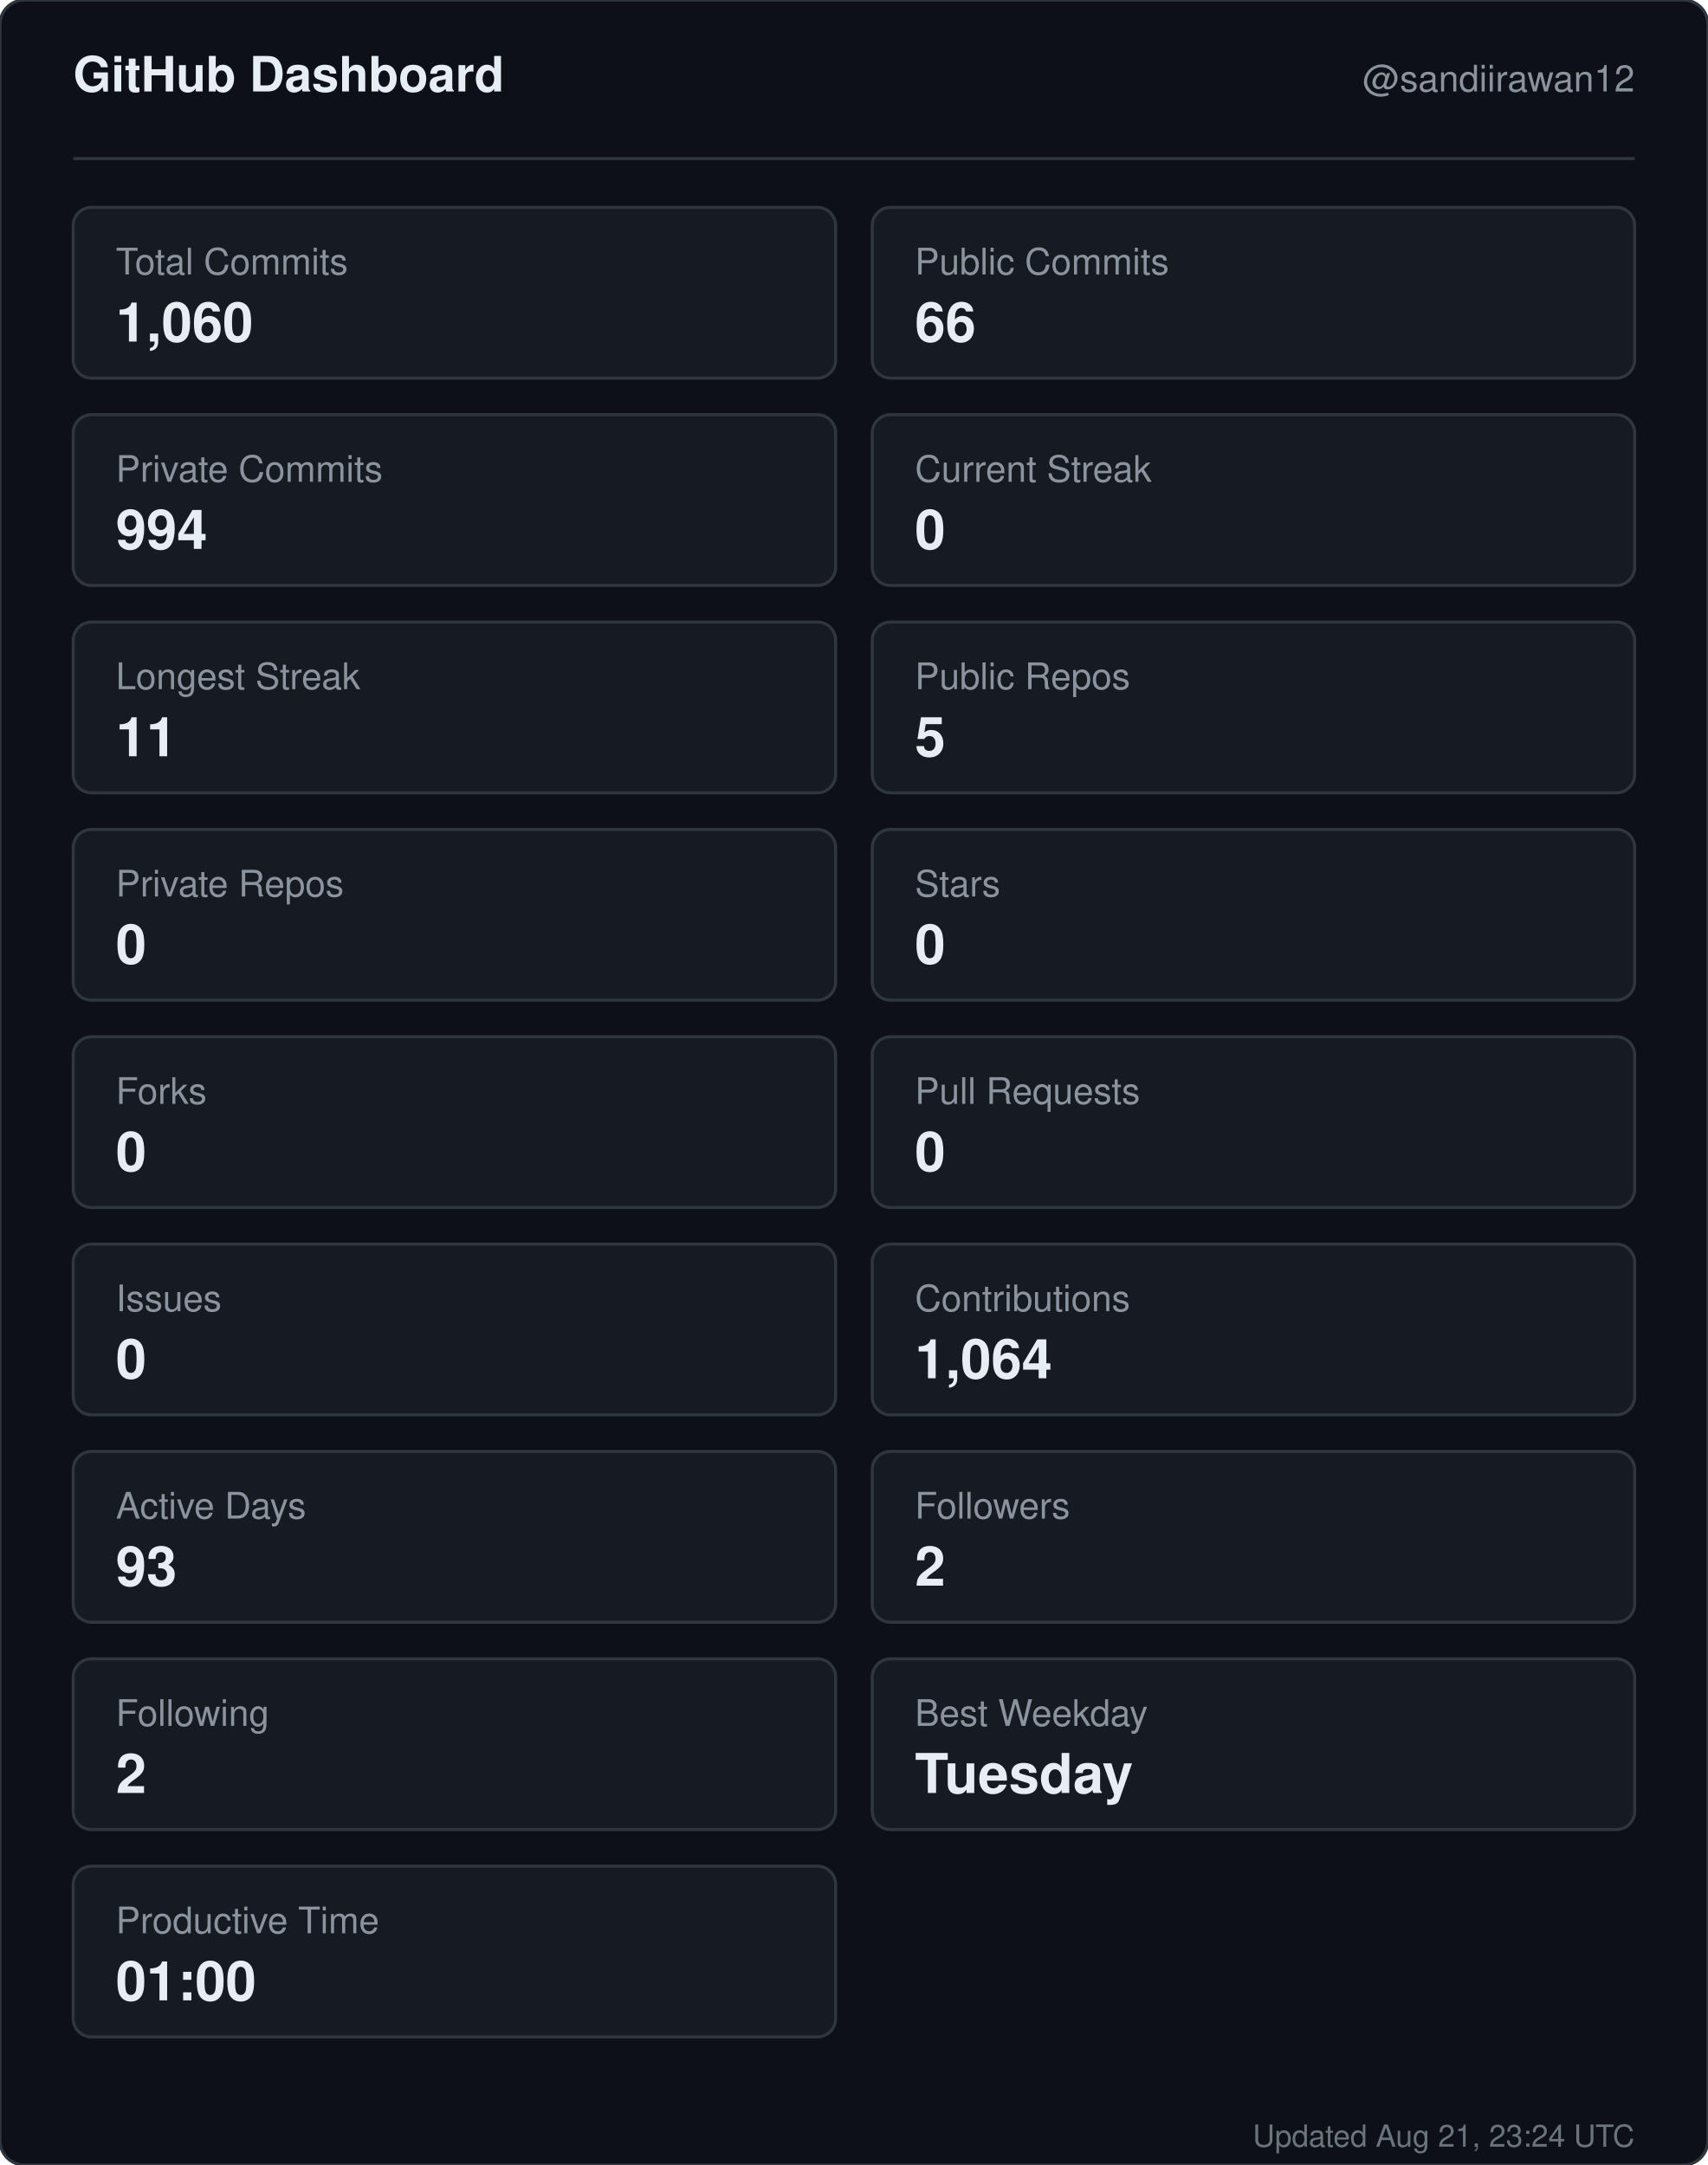
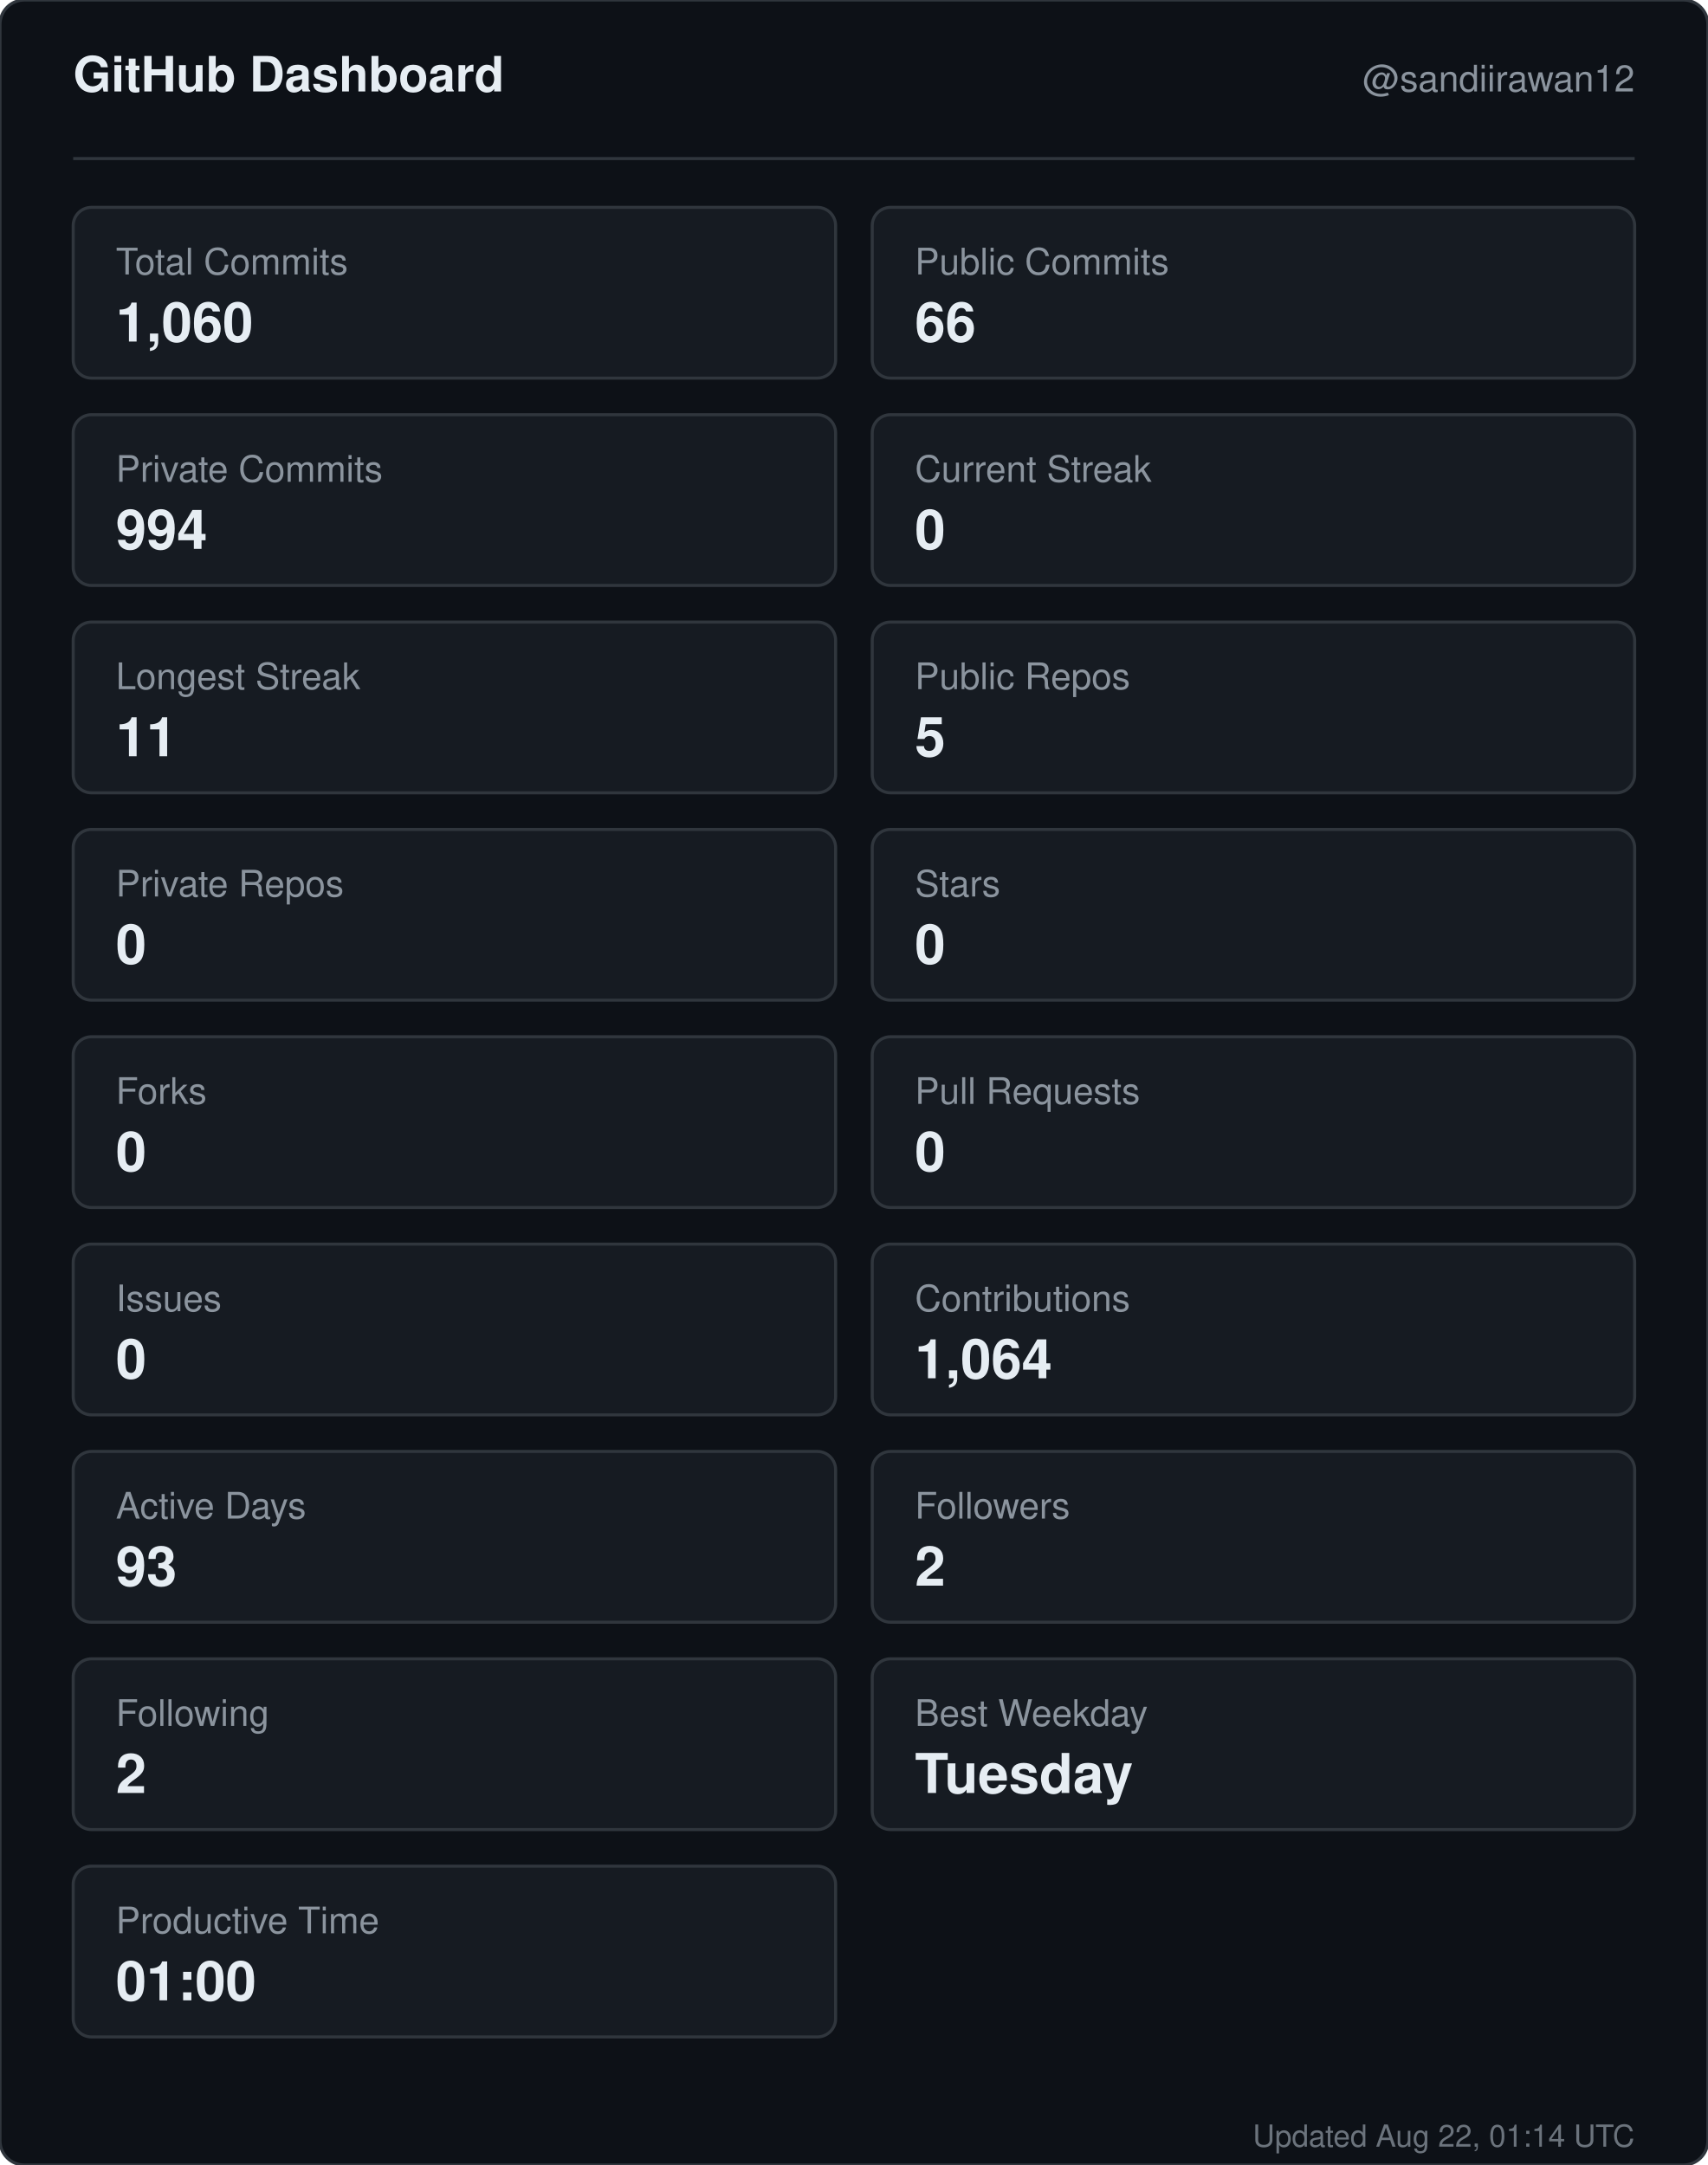
<svg xmlns="http://www.w3.org/2000/svg" width="560" height="710" viewBox="0 0 560 710" role="img" aria-label="GitHub dashboard for sandiirawan12">
  <rect width="560" height="710" rx="8" fill="#0d1117" stroke="#30363d" />
  <g font-family="-apple-system, BlinkMacSystemFont, Segoe UI, Helvetica, Arial, sans-serif">
    <text x="24" y="30" fill="#e6edf3" font-size="16" font-weight="700">GitHub Dashboard</text>
    <text x="536" y="30" fill="#8b949e" font-size="12" text-anchor="end">@sandiirawan12</text>
    <line x1="24" y1="52" x2="536" y2="52" stroke="#30363d" />
    <rect x="24" y="68" width="250" height="56" rx="6" fill="#161b22" stroke="#30363d" />
    <text x="38" y="90" fill="#8b949e" font-size="12">Total Commits</text>
    <text x="38" y="112" fill="#e6edf3" font-size="18" font-weight="700">1,060</text>
    <rect x="286" y="68" width="250" height="56" rx="6" fill="#161b22" stroke="#30363d" />
    <text x="300" y="90" fill="#8b949e" font-size="12">Public Commits</text>
    <text x="300" y="112" fill="#e6edf3" font-size="18" font-weight="700">66</text>
    <rect x="24" y="136" width="250" height="56" rx="6" fill="#161b22" stroke="#30363d" />
    <text x="38" y="158" fill="#8b949e" font-size="12">Private Commits</text>
    <text x="38" y="180" fill="#e6edf3" font-size="18" font-weight="700">994</text>
    <rect x="286" y="136" width="250" height="56" rx="6" fill="#161b22" stroke="#30363d" />
    <text x="300" y="158" fill="#8b949e" font-size="12">Current Streak</text>
    <text x="300" y="180" fill="#e6edf3" font-size="18" font-weight="700">0</text>
    <rect x="24" y="204" width="250" height="56" rx="6" fill="#161b22" stroke="#30363d" />
    <text x="38" y="226" fill="#8b949e" font-size="12">Longest Streak</text>
    <text x="38" y="248" fill="#e6edf3" font-size="18" font-weight="700">11</text>
    <rect x="286" y="204" width="250" height="56" rx="6" fill="#161b22" stroke="#30363d" />
    <text x="300" y="226" fill="#8b949e" font-size="12">Public Repos</text>
    <text x="300" y="248" fill="#e6edf3" font-size="18" font-weight="700">5</text>
    <rect x="24" y="272" width="250" height="56" rx="6" fill="#161b22" stroke="#30363d" />
    <text x="38" y="294" fill="#8b949e" font-size="12">Private Repos</text>
    <text x="38" y="316" fill="#e6edf3" font-size="18" font-weight="700">0</text>
    <rect x="286" y="272" width="250" height="56" rx="6" fill="#161b22" stroke="#30363d" />
    <text x="300" y="294" fill="#8b949e" font-size="12">Stars</text>
    <text x="300" y="316" fill="#e6edf3" font-size="18" font-weight="700">0</text>
    <rect x="24" y="340" width="250" height="56" rx="6" fill="#161b22" stroke="#30363d" />
    <text x="38" y="362" fill="#8b949e" font-size="12">Forks</text>
    <text x="38" y="384" fill="#e6edf3" font-size="18" font-weight="700">0</text>
    <rect x="286" y="340" width="250" height="56" rx="6" fill="#161b22" stroke="#30363d" />
    <text x="300" y="362" fill="#8b949e" font-size="12">Pull Requests</text>
    <text x="300" y="384" fill="#e6edf3" font-size="18" font-weight="700">0</text>
    <rect x="24" y="408" width="250" height="56" rx="6" fill="#161b22" stroke="#30363d" />
    <text x="38" y="430" fill="#8b949e" font-size="12">Issues</text>
    <text x="38" y="452" fill="#e6edf3" font-size="18" font-weight="700">0</text>
    <rect x="286" y="408" width="250" height="56" rx="6" fill="#161b22" stroke="#30363d" />
    <text x="300" y="430" fill="#8b949e" font-size="12">Contributions</text>
    <text x="300" y="452" fill="#e6edf3" font-size="18" font-weight="700">1,064</text>
    <rect x="24" y="476" width="250" height="56" rx="6" fill="#161b22" stroke="#30363d" />
    <text x="38" y="498" fill="#8b949e" font-size="12">Active Days</text>
    <text x="38" y="520" fill="#e6edf3" font-size="18" font-weight="700">93</text>
    <rect x="286" y="476" width="250" height="56" rx="6" fill="#161b22" stroke="#30363d" />
    <text x="300" y="498" fill="#8b949e" font-size="12">Followers</text>
    <text x="300" y="520" fill="#e6edf3" font-size="18" font-weight="700">2</text>
    <rect x="24" y="544" width="250" height="56" rx="6" fill="#161b22" stroke="#30363d" />
    <text x="38" y="566" fill="#8b949e" font-size="12">Following</text>
    <text x="38" y="588" fill="#e6edf3" font-size="18" font-weight="700">2</text>
    <rect x="286" y="544" width="250" height="56" rx="6" fill="#161b22" stroke="#30363d" />
    <text x="300" y="566" fill="#8b949e" font-size="12">Best Weekday</text>
    <text x="300" y="588" fill="#e6edf3" font-size="18" font-weight="700">Tuesday</text>
    <rect x="24" y="612" width="250" height="56" rx="6" fill="#161b22" stroke="#30363d" />
    <text x="38" y="634" fill="#8b949e" font-size="12">Productive Time</text>
    <text x="38" y="656" fill="#e6edf3" font-size="18" font-weight="700">01:00</text>
-     <text x="536" y="704" fill="#8b949e" font-size="10" text-anchor="end" opacity="0.75">Updated Aug 21, 23:24 UTC</text>
+     <text x="536" y="704" fill="#8b949e" font-size="10" text-anchor="end" opacity="0.75">Updated Aug 22, 01:14 UTC</text>
  </g>
</svg>
